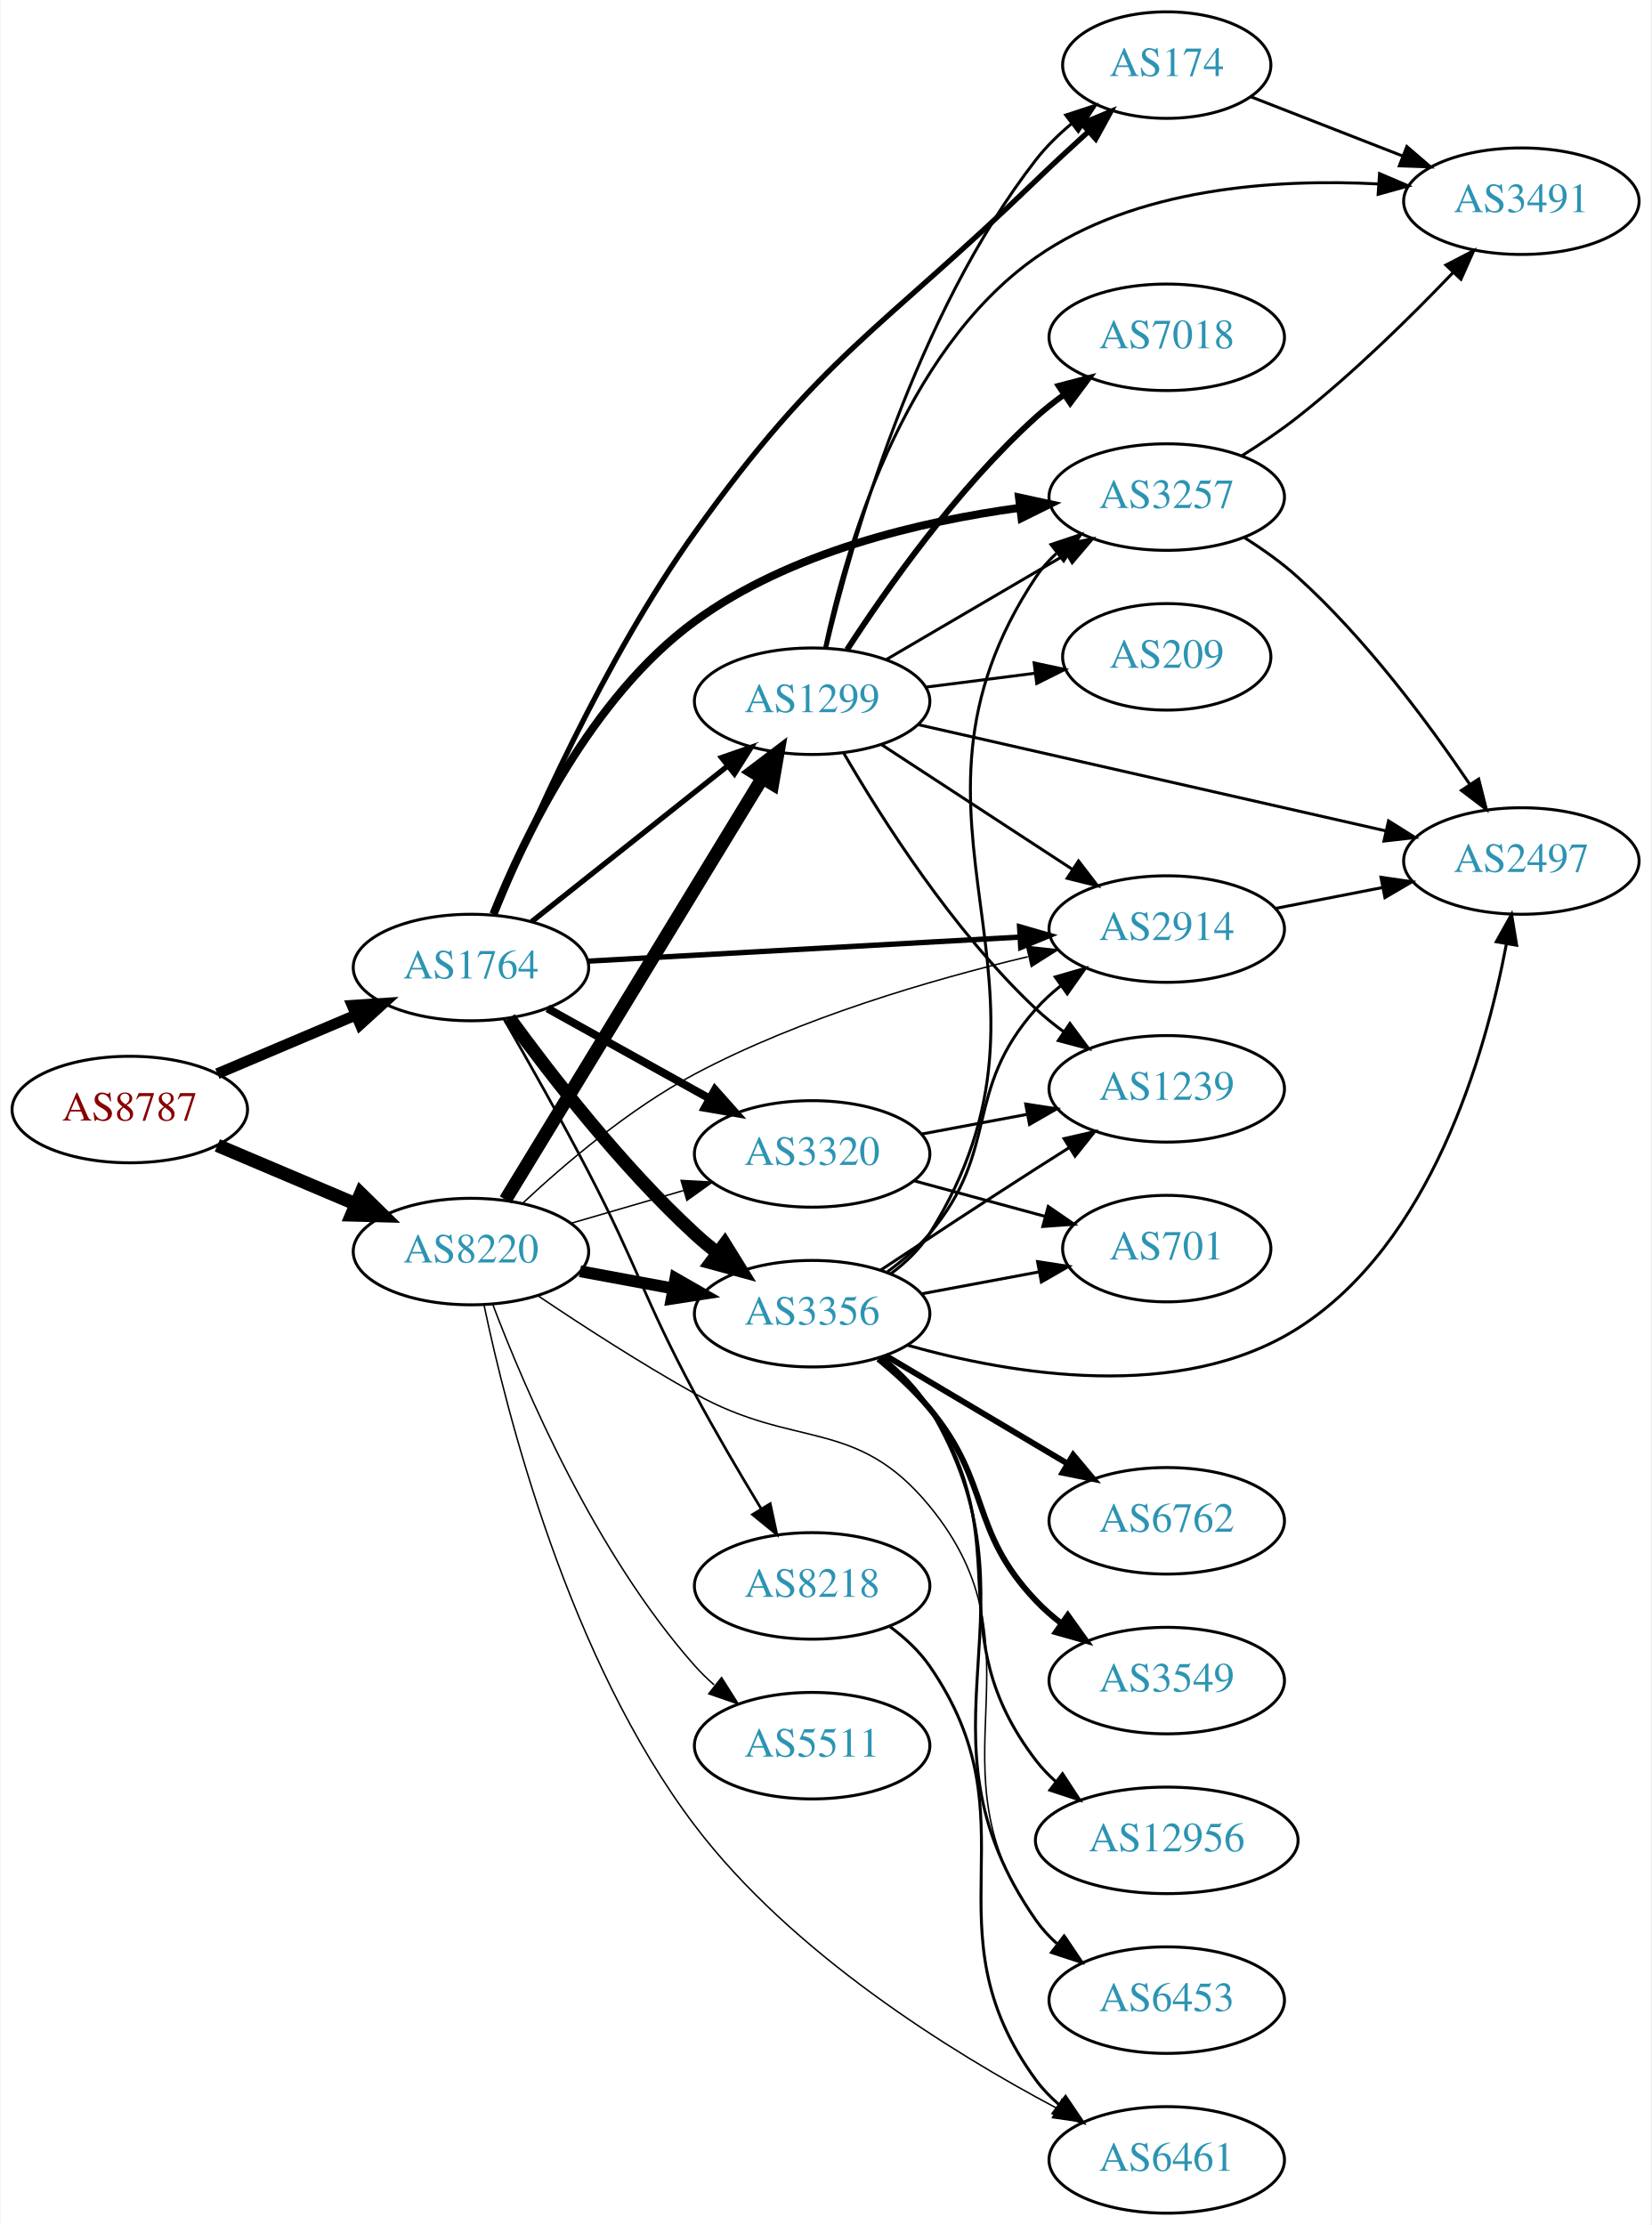
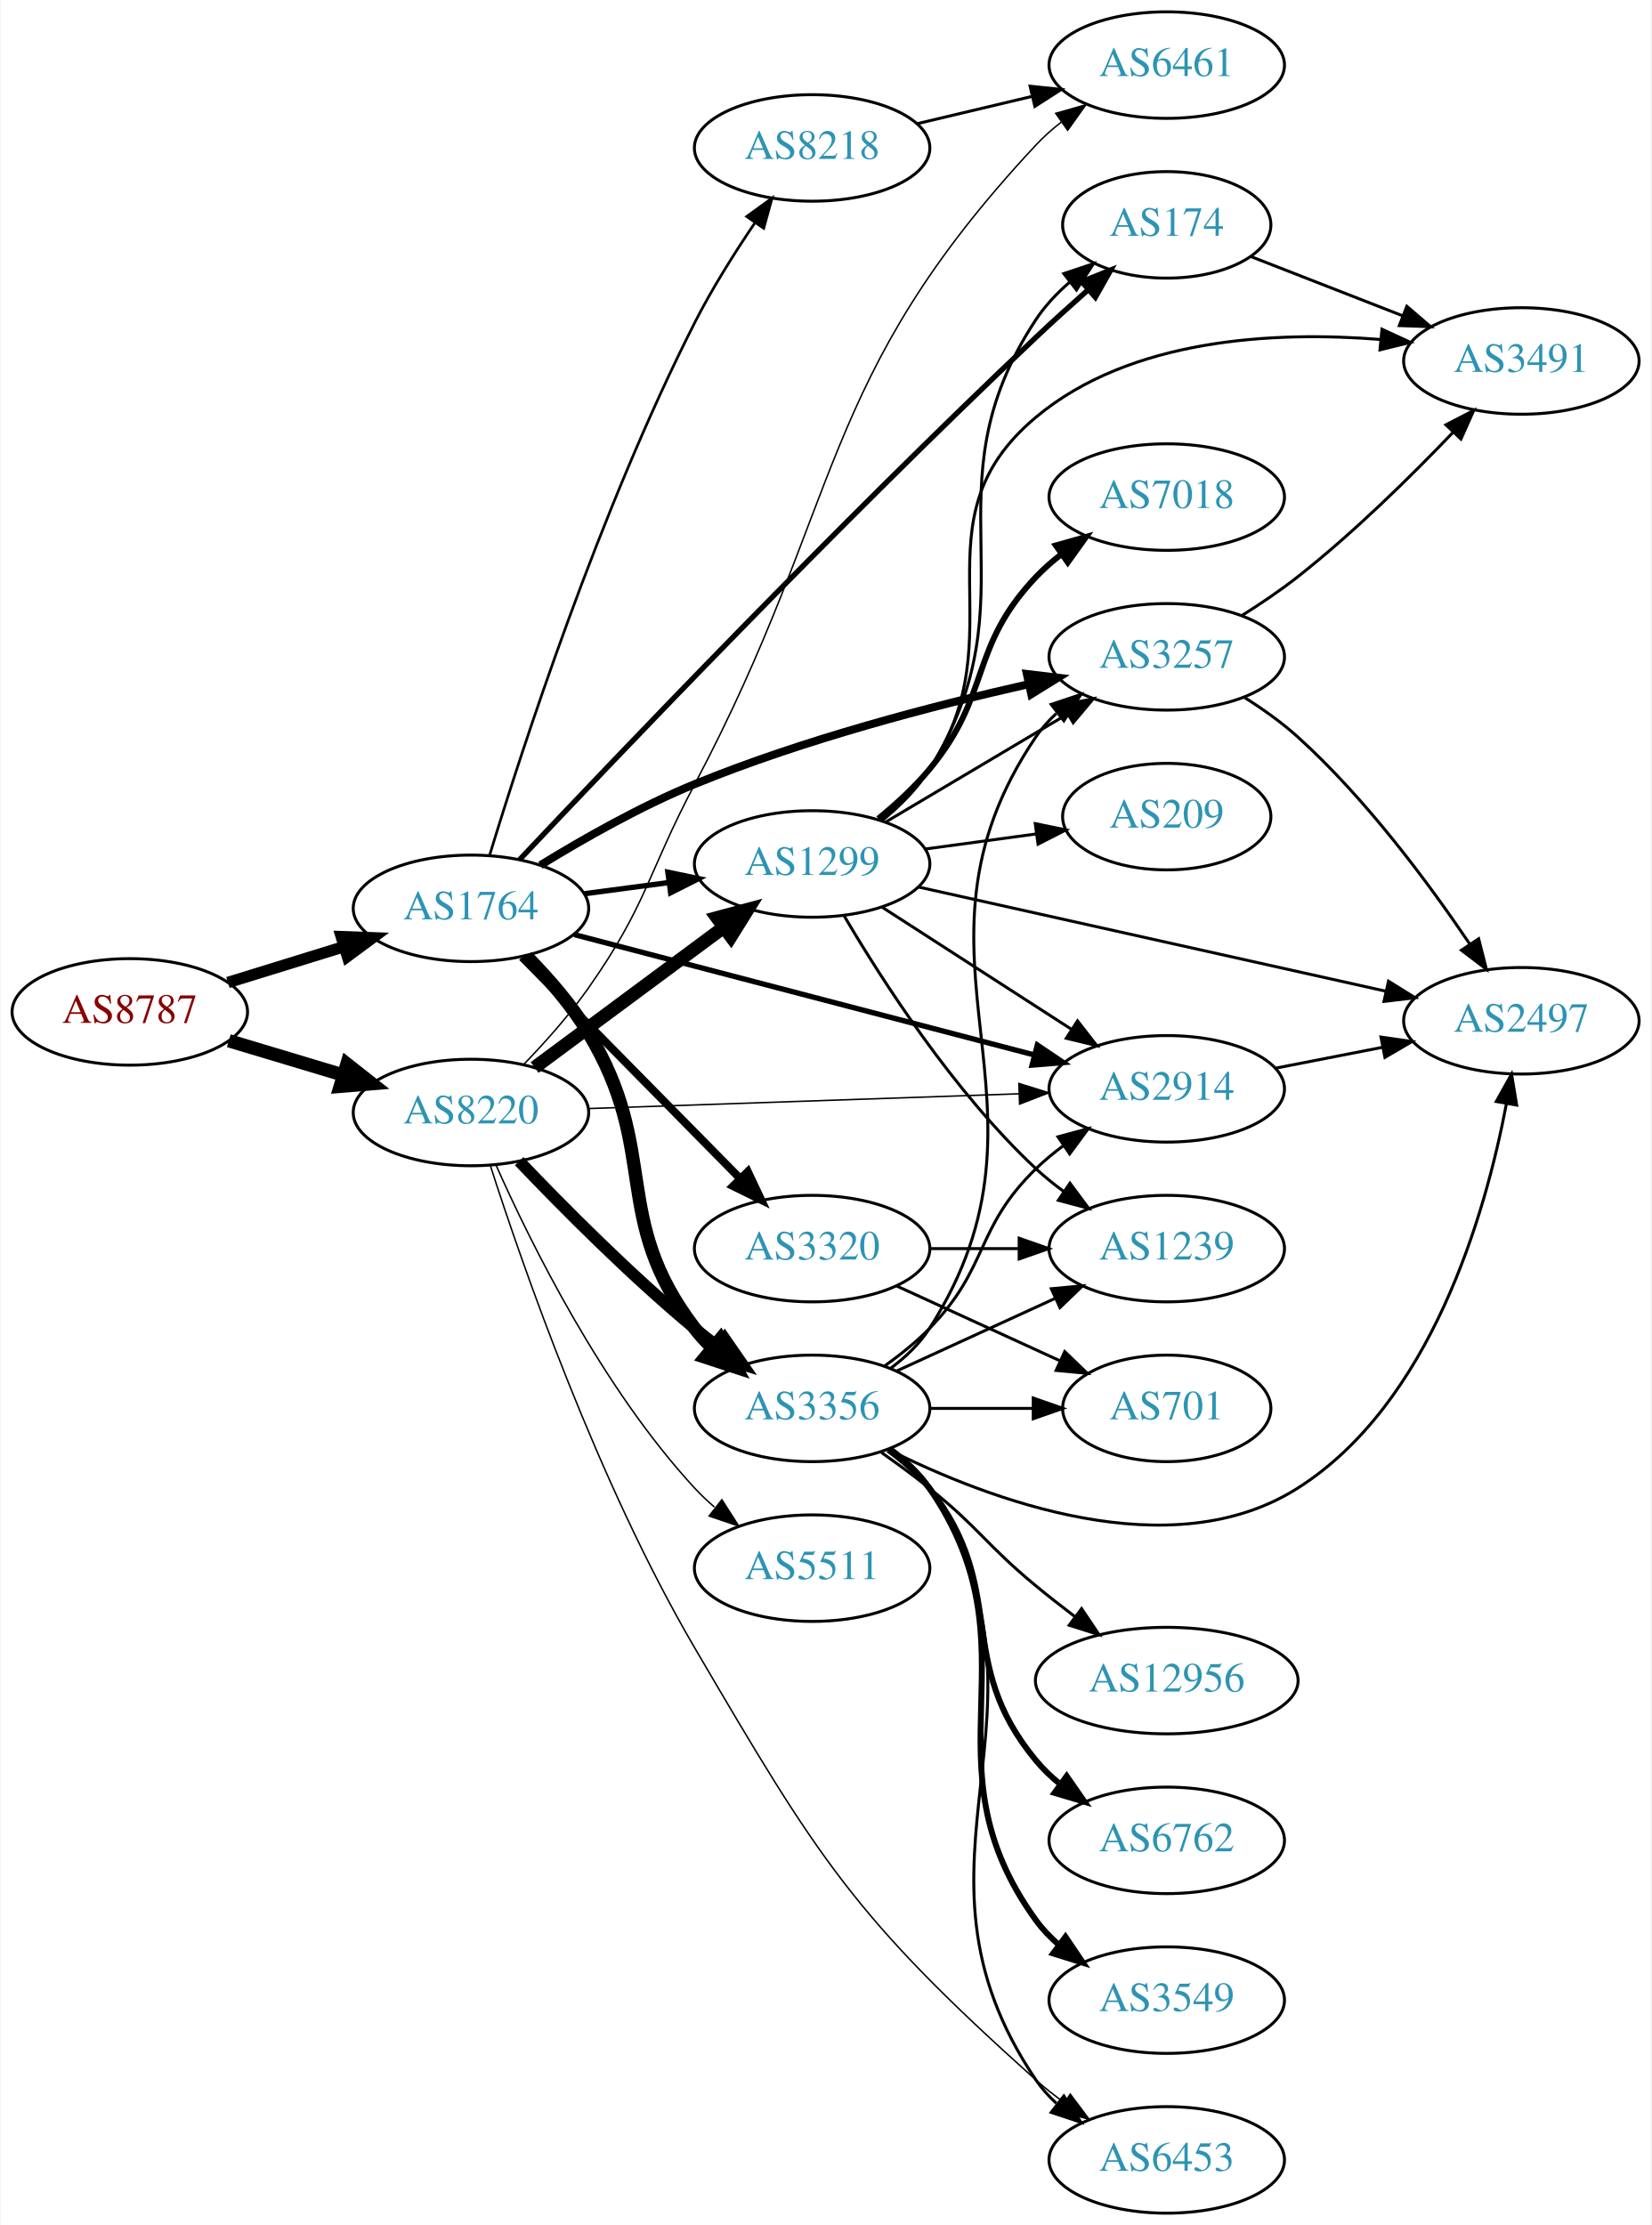
<svg xmlns="http://www.w3.org/2000/svg" xmlns:xlink="http://www.w3.org/1999/xlink" width="558pt" height="752pt" viewBox="0.00 0.00 557.56 752.00">
  <g id="graph0" class="graph" transform="scale(1 1) rotate(0) translate(4 748)">
    <polygon fill="white" stroke="none" points="-4,4 -4,-748 553.564,-748 553.564,4 -4,4" />
    <g id="node1" class="node">
      <g id="a_node1">
        <a xlink:href="/asn/8787" xlink:title="AS8787 ~ Amaris Technologies GmbH [AT]">
-           <ellipse fill="#ffffff" stroke="black" cx="39.647" cy="-373" rx="39.794" ry="18" />
-           <text text-anchor="middle" x="39.647" y="-369.3" font-family="Times,serif" font-size="14.00" fill="#880000">AS8787</text>
+           <ellipse fill="#ffffff" stroke="black" cx="39.647" cy="-406" rx="39.794" ry="18" />
+           <text text-anchor="middle" x="39.647" y="-402.3" font-family="Times,serif" font-size="14.00" fill="#880000">AS8787</text>
        </a>
      </g>
    </g>
    <g id="node2" class="node">
      <g id="a_node2">
        <a xlink:href="/asn/1764" xlink:title="AS1764 ~ NEXTLAYER-AS [AT]">
-           <ellipse fill="#ffffff" stroke="black" cx="154.939" cy="-421" rx="39.794" ry="18" />
-           <text text-anchor="middle" x="154.939" y="-417.3" font-family="Times,serif" font-size="14.00" fill="#2c94b3">AS1764</text>
+           <ellipse fill="#ffffff" stroke="black" cx="154.939" cy="-441" rx="39.794" ry="18" />
+           <text text-anchor="middle" x="154.939" y="-437.3" font-family="Times,serif" font-size="14.00" fill="#2c94b3">AS1764</text>
        </a>
      </g>
    </g>
    <g id="edge1" class="edge">
-       <path fill="none" stroke="black" stroke-width="3.682" d="M69.235,-385.112C83.458,-391.138 100.837,-398.502 116.144,-404.987" />
-       <polygon fill="black" stroke="black" stroke-width="3.682" points="114.787,-408.213 125.36,-408.891 117.518,-401.768 114.787,-408.213" />
+       <path fill="none" stroke="black" stroke-width="3.857" d="M72.809,-415.936C85.007,-419.705 99.082,-424.053 112.047,-428.058" />
+       <polygon fill="black" stroke="black" stroke-width="3.857" points="111.109,-431.431 121.697,-431.039 113.176,-424.743 111.109,-431.431" />
    </g>
    <g id="node3" class="node">
      <g id="a_node3">
        <a xlink:href="/asn/8220" xlink:title="AS8220 ~ COLT [GB]">
-           <ellipse fill="#ffffff" stroke="black" cx="154.939" cy="-325" rx="39.794" ry="18" />
-           <text text-anchor="middle" x="154.939" y="-321.3" font-family="Times,serif" font-size="14.00" fill="#2c94b3">AS8220</text>
+           <ellipse fill="#ffffff" stroke="black" cx="154.939" cy="-372" rx="39.794" ry="18" />
+           <text text-anchor="middle" x="154.939" y="-368.3" font-family="Times,serif" font-size="14.00" fill="#2c94b3">AS8220</text>
        </a>
      </g>
    </g>
    <g id="edge2" class="edge">
-       <path fill="none" stroke="black" stroke-width="4.5" d="M69.235,-360.888C83.458,-354.862 100.837,-347.498 116.144,-341.013" />
-       <polygon fill="black" stroke="black" stroke-width="4.5" points="117.688,-344.635 125.36,-337.109 114.616,-337.384 117.688,-344.635" />
+       <path fill="none" stroke="black" stroke-width="4.5" d="M73.112,-396.257C85.082,-392.665 98.825,-388.54 111.543,-384.723" />
+       <polygon fill="black" stroke="black" stroke-width="4.5" points="113.023,-388.39 121.469,-381.744 110.76,-380.848 113.023,-388.39" />
    </g>
    <g id="node4" class="node">
      <g id="a_node4">
-         <a xlink:href="/asn/2914" xlink:title="AS2914 ~ NTT America, Inc. [US]">
-           <ellipse fill="#ffffff" stroke="black" cx="390.075" cy="-434" rx="39.794" ry="18" />
-           <text text-anchor="middle" x="390.075" y="-430.3" font-family="Times,serif" font-size="14.00" fill="#2c94b3">AS2914</text>
+         <a xlink:href="/asn/3320" xlink:title="AS3320 ~ DTAG [DE]">
+           <ellipse fill="#ffffff" stroke="black" cx="270.232" cy="-326" rx="39.794" ry="18" />
+           <text text-anchor="middle" x="270.232" y="-322.3" font-family="Times,serif" font-size="14.00" fill="#2c94b3">AS3320</text>
        </a>
      </g>
    </g>
    <g id="edge3" class="edge">
-       <path fill="none" stroke="black" stroke-width="1.8" d="M194.437,-423.147C234.427,-425.377 297.105,-428.872 340.482,-431.29" />
-       <polygon fill="black" stroke="black" stroke-width="1.8" points="340.341,-434.788 350.52,-431.85 340.731,-427.799 340.341,-434.788" />
+       <path fill="none" stroke="black" stroke-width="2.7" d="M172.172,-424.523C191.521,-404.882 223.998,-371.916 246.003,-349.579" />
+       <polygon fill="black" stroke="black" stroke-width="2.7" points="248.506,-352.026 253.03,-342.446 243.519,-347.114 248.506,-352.026" />
    </g>
    <g id="node5" class="node">
      <g id="a_node5">
-         <a xlink:href="/asn/1299" xlink:title="AS1299 ~ Telia Carrier [EU]">
-           <ellipse fill="#ffffff" stroke="black" cx="270.232" cy="-511" rx="39.794" ry="18" />
-           <text text-anchor="middle" x="270.232" y="-507.3" font-family="Times,serif" font-size="14.00" fill="#2c94b3">AS1299</text>
+         <a xlink:href="/asn/3257" xlink:title="AS3257 ~ GTT [DE]">
+           <ellipse fill="#ffffff" stroke="black" cx="390.075" cy="-526" rx="39.794" ry="18" />
+           <text text-anchor="middle" x="390.075" y="-522.3" font-family="Times,serif" font-size="14.00" fill="#2c94b3">AS3257</text>
        </a>
      </g>
    </g>
    <g id="edge4" class="edge">
-       <path fill="none" stroke="black" stroke-width="1.8" d="M175.415,-436.472C193.654,-450.96 221.096,-472.76 241.596,-489.046" />
-       <polygon fill="black" stroke="black" stroke-width="1.8" points="239.625,-491.949 249.632,-495.429 243.979,-486.468 239.625,-491.949" />
+       <path fill="none" stroke="black" stroke-width="2.7" d="M178.402,-455.579C192.851,-464.461 212.284,-475.504 230.586,-483 267.367,-498.064 311.09,-509.473 343.287,-516.741" />
+       <polygon fill="black" stroke="black" stroke-width="2.7" points="342.792,-520.216 353.311,-518.954 344.301,-513.381 342.792,-520.216" />
    </g>
    <g id="node6" class="node">
      <g id="a_node6">
-         <a xlink:href="/asn/3356" xlink:title="AS3356 ~ Level 3 Parent, LLC [US]">
-           <ellipse fill="#ffffff" stroke="black" cx="270.232" cy="-304" rx="39.794" ry="18" />
-           <text text-anchor="middle" x="270.232" y="-300.3" font-family="Times,serif" font-size="14.00" fill="#2c94b3">AS3356</text>
+         <a xlink:href="/asn/174" xlink:title="AS174 ~ Cogent Communications [US]">
+           <ellipse fill="#ffffff" stroke="black" cx="390.075" cy="-672" rx="35.194" ry="18" />
+           <text text-anchor="middle" x="390.075" y="-668.3" font-family="Times,serif" font-size="14.00" fill="#2c94b3">AS174</text>
        </a>
      </g>
    </g>
    <g id="edge5" class="edge">
-       <path fill="none" stroke="black" stroke-width="4.5" d="M167.938,-403.913C181.768,-384.89 205.794,-353.824 230.586,-331 232.995,-328.783 235.594,-326.599 238.266,-324.493" />
-       <polygon fill="black" stroke="black" stroke-width="4.5" points="240.712,-327.58 246.38,-318.449 236.008,-321.265 240.712,-327.58" />
+       <path fill="none" stroke="black" stroke-width="1.8" d="M171.317,-457.403C203.157,-491.191 278.928,-570.692 345.879,-634 351.467,-639.284 357.602,-644.827 363.448,-649.996" />
+       <polygon fill="black" stroke="black" stroke-width="1.8" points="361.335,-652.797 371.164,-656.752 365.946,-647.531 361.335,-652.797" />
    </g>
    <g id="node7" class="node">
      <g id="a_node7">
-         <a xlink:href="/asn/3320" xlink:title="AS3320 ~ DTAG [DE]">
-           <ellipse fill="#ffffff" stroke="black" cx="270.232" cy="-358" rx="39.794" ry="18" />
-           <text text-anchor="middle" x="270.232" y="-354.3" font-family="Times,serif" font-size="14.00" fill="#2c94b3">AS3320</text>
+         <a xlink:href="/asn/1299" xlink:title="AS1299 ~ Telia Carrier [EU]">
+           <ellipse fill="#ffffff" stroke="black" cx="270.232" cy="-456" rx="39.794" ry="18" />
+           <text text-anchor="middle" x="270.232" y="-452.3" font-family="Times,serif" font-size="14.00" fill="#2c94b3">AS1299</text>
        </a>
      </g>
    </g>
    <g id="edge6" class="edge">
-       <path fill="none" stroke="black" stroke-width="2.7" d="M180.802,-407.174C196.888,-398.23 218.029,-386.473 235.606,-376.699" />
-       <polygon fill="black" stroke="black" stroke-width="2.7" points="237.389,-379.712 244.428,-371.793 233.987,-373.594 237.389,-379.712" />
+       <path fill="none" stroke="black" stroke-width="1.8" d="M193.35,-445.953C202.438,-447.156 212.275,-448.459 221.76,-449.715" />
+       <polygon fill="black" stroke="black" stroke-width="1.8" points="221.488,-453.209 231.861,-451.052 222.407,-446.27 221.488,-453.209" />
    </g>
    <g id="node8" class="node">
      <g id="a_node8">
-         <a xlink:href="/asn/3257" xlink:title="AS3257 ~ GTT [DE]">
-           <ellipse fill="#ffffff" stroke="black" cx="390.075" cy="-580" rx="39.794" ry="18" />
-           <text text-anchor="middle" x="390.075" y="-576.3" font-family="Times,serif" font-size="14.00" fill="#2c94b3">AS3257</text>
+         <a xlink:href="/asn/2914" xlink:title="AS2914 ~ NTT America, Inc. [US]">
+           <ellipse fill="#ffffff" stroke="black" cx="390.075" cy="-380" rx="39.794" ry="18" />
+           <text text-anchor="middle" x="390.075" y="-376.3" font-family="Times,serif" font-size="14.00" fill="#2c94b3">AS2914</text>
        </a>
      </g>
    </g>
    <g id="edge7" class="edge">
-       <path fill="none" stroke="black" stroke-width="2.7" d="M162.511,-439.048C172.889,-464.966 195.567,-512.415 230.586,-538 262.663,-561.436 306.87,-571.802 340.447,-576.383" />
-       <polygon fill="black" stroke="black" stroke-width="2.7" points="340.147,-579.872 350.501,-577.627 341.006,-572.925 340.147,-579.872" />
+       <path fill="none" stroke="black" stroke-width="1.8" d="M189.839,-432.13C230.932,-421.378 300.264,-403.237 345.345,-391.442" />
+       <polygon fill="black" stroke="black" stroke-width="1.8" points="346.346,-394.798 355.134,-388.881 344.574,-388.026 346.346,-394.798" />
    </g>
    <g id="node9" class="node">
      <g id="a_node9">
-         <a xlink:href="/asn/174" xlink:title="AS174 ~ Cogent Communications [US]">
-           <ellipse fill="#ffffff" stroke="black" cx="390.075" cy="-726" rx="35.194" ry="18" />
-           <text text-anchor="middle" x="390.075" y="-722.3" font-family="Times,serif" font-size="14.00" fill="#2c94b3">AS174</text>
+         <a xlink:href="/asn/3356" xlink:title="AS3356 ~ Level 3 Parent, LLC [US]">
+           <ellipse fill="#ffffff" stroke="black" cx="270.232" cy="-272" rx="39.794" ry="18" />
+           <text text-anchor="middle" x="270.232" y="-268.3" font-family="Times,serif" font-size="14.00" fill="#2c94b3">AS3356</text>
        </a>
      </g>
    </g>
    <g id="edge8" class="edge">
-       <path fill="none" stroke="black" stroke-width="1.8" d="M162.883,-438.703C174.544,-467.322 199.831,-524.895 230.586,-568 273.357,-627.946 292.899,-635.852 345.879,-687 351.476,-692.404 357.614,-698.085 363.461,-703.388" />
-       <polygon fill="black" stroke="black" stroke-width="1.8" points="361.399,-706.241 371.176,-710.323 366.079,-701.035 361.399,-706.241" />
+       <path fill="none" stroke="black" stroke-width="4.5" d="M173.801,-424.696C181.009,-417.388 188.938,-408.322 194.586,-399 219.062,-358.599 201.876,-336.511 230.586,-299 232.358,-296.685 234.385,-294.491 236.563,-292.429" />
+       <polygon fill="black" stroke="black" stroke-width="4.5" points="239.199,-295.359 244.389,-285.948 234.176,-289.294 239.199,-295.359" />
    </g>
    <g id="node10" class="node">
      <g id="a_node10">
        <a xlink:href="/asn/8218" xlink:title="AS8218 ~ legacy Neotelecoms [FR]">
-           <ellipse fill="#ffffff" stroke="black" cx="270.232" cy="-212" rx="39.794" ry="18" />
-           <text text-anchor="middle" x="270.232" y="-208.3" font-family="Times,serif" font-size="14.00" fill="#2c94b3">AS8218</text>
+           <ellipse fill="#ffffff" stroke="black" cx="270.232" cy="-698" rx="39.794" ry="18" />
+           <text text-anchor="middle" x="270.232" y="-694.3" font-family="Times,serif" font-size="14.00" fill="#2c94b3">AS8218</text>
        </a>
      </g>
    </g>
    <g id="edge9" class="edge">
-       <path fill="none" stroke="black" stroke-width="0.9" d="M166.096,-403.583C174.075,-389.731 185.346,-369.79 194.586,-352 211.628,-319.187 213.121,-309.59 230.586,-277 237.534,-264.034 245.804,-249.967 252.907,-238.245" />
-       <polygon fill="black" stroke="black" stroke-width="0.9" points="256.076,-239.771 258.306,-229.414 250.103,-236.12 256.076,-239.771" />
-     </g>
-     <g id="edge38" class="edge">
-       <path fill="none" stroke="black" stroke-width="0.5" d="M172.407,-341.322C186.72,-354.709 208.562,-373.297 230.586,-385 266.272,-403.963 310.451,-416.859 343.093,-424.642" />
-       <polygon fill="black" stroke="black" stroke-width="0.5" points="342.729,-428.15 353.26,-426.991 344.305,-421.33 342.729,-428.15" />
+       <path fill="none" stroke="black" stroke-width="0.9" d="M161.272,-459.036C172.077,-494.518 198.296,-575.465 230.586,-639 236.422,-650.482 243.986,-662.49 250.874,-672.652" />
+       <polygon fill="black" stroke="black" stroke-width="0.9" points="248.119,-674.822 256.692,-681.048 253.873,-670.835 248.119,-674.822" />
+     </g>
+     <g id="edge34" class="edge">
+       <path fill="none" stroke="black" stroke-width="4.5" d="M176.456,-387.212C194.31,-400.45 220.383,-419.781 240.346,-434.583" />
+       <polygon fill="black" stroke="black" stroke-width="4.5" points="238.108,-437.825 248.486,-440.618 242.798,-431.499 238.108,-437.825" />
+     </g>
+     <g id="edge37" class="edge">
+       <path fill="none" stroke="black" stroke-width="0.5" d="M194.699,-373.33C234.615,-374.7 296.933,-376.838 340.205,-378.323" />
+       <polygon fill="black" stroke="black" stroke-width="0.5" points="340.109,-381.822 350.223,-378.667 340.349,-374.826 340.109,-381.822" />
    </g>
    <g id="edge35" class="edge">
-       <path fill="none" stroke="black" stroke-width="4.5" d="M166.598,-342.498C186.639,-375.401 230.024,-446.629 253.456,-485.1" />
-       <polygon fill="black" stroke="black" stroke-width="4.5" points="250.12,-487.191 258.685,-493.684 256.846,-483.095 250.12,-487.191" />
-     </g>
-     <g id="edge34" class="edge">
-       <path fill="none" stroke="black" stroke-width="4" d="M191.786,-318.355C201.808,-316.498 212.838,-314.453 223.355,-312.504" />
-       <polygon fill="black" stroke="black" stroke-width="4" points="224.036,-315.937 233.23,-310.673 222.76,-309.055 224.036,-315.937" />
-     </g>
-     <g id="edge40" class="edge">
-       <path fill="none" stroke="black" stroke-width="0.5" d="M188.708,-334.545C200.569,-338 214.138,-341.952 226.715,-345.616" />
-       <polygon fill="black" stroke="black" stroke-width="0.5" points="225.957,-349.04 236.537,-348.476 227.915,-342.319 225.957,-349.04" />
+       <path fill="none" stroke="black" stroke-width="4" d="M171.245,-355.545C185.857,-340.204 208.814,-317.044 230.586,-299 233.107,-296.911 235.783,-294.816 238.505,-292.767" />
+       <polygon fill="black" stroke="black" stroke-width="4" points="240.666,-295.523 246.698,-286.813 236.551,-289.861 240.666,-295.523" />
    </g>
    <g id="node17" class="node">
      <g id="a_node17">
        <a xlink:href="/asn/6453" xlink:title="AS6453 ~ TATA COMMUNICATIONS (AMERICA) INC [US]">
-           <ellipse fill="#ffffff" stroke="black" cx="390.075" cy="-72" rx="39.794" ry="18" />
-           <text text-anchor="middle" x="390.075" y="-68.3" font-family="Times,serif" font-size="14.00" fill="#2c94b3">AS6453</text>
-         </a>
-       </g>
-     </g>
-     <g id="edge39" class="edge">
-       <path fill="none" stroke="black" stroke-width="0.5" d="M177.708,-309.98C192.366,-300.123 212.29,-287.214 230.586,-277 264.708,-257.95 285.07,-269.194 309.879,-239 350.665,-189.36 307.929,-150.84 345.879,-99 348.099,-95.967 350.773,-93.197 353.688,-90.686" />
-       <polygon fill="black" stroke="black" stroke-width="0.5" points="355.883,-93.416 361.823,-84.643 351.709,-87.796 355.883,-93.416" />
+           <ellipse fill="#ffffff" stroke="black" cx="390.075" cy="-18" rx="39.794" ry="18" />
+           <text text-anchor="middle" x="390.075" y="-14.3" font-family="Times,serif" font-size="14.00" fill="#2c94b3">AS6453</text>
+         </a>
+       </g>
+     </g>
+     <g id="edge36" class="edge">
+       <path fill="none" stroke="black" stroke-width="0.5" d="M161.503,-354.017C172.24,-320.587 197.691,-247.17 230.586,-191 272.369,-119.653 284.295,-100.169 345.879,-45 348.833,-42.354 352.077,-39.806 355.42,-37.404" />
+       <polygon fill="black" stroke="black" stroke-width="0.5" points="357.474,-40.24 363.821,-31.758 353.569,-34.431 357.474,-40.24" />
    </g>
    <g id="node21" class="node">
      <g id="a_node21">
        <a xlink:href="/asn/6461" xlink:title="AS6461 ~ Zayo Bandwidth [US]">
-           <ellipse fill="#ffffff" stroke="black" cx="390.075" cy="-18" rx="39.794" ry="18" />
-           <text text-anchor="middle" x="390.075" y="-14.3" font-family="Times,serif" font-size="14.00" fill="#2c94b3">AS6461</text>
-         </a>
-       </g>
-     </g>
-     <g id="edge37" class="edge">
-       <path fill="none" stroke="black" stroke-width="0.5" d="M159.335,-307.037C166.908,-270.715 187.967,-187.224 230.586,-131 263.286,-87.861 317.117,-54.465 352.831,-35.51" />
-       <polygon fill="black" stroke="black" stroke-width="0.5" points="354.683,-38.492 361.944,-30.777 351.456,-32.28 354.683,-38.492" />
+           <ellipse fill="#ffffff" stroke="black" cx="390.075" cy="-726" rx="39.794" ry="18" />
+           <text text-anchor="middle" x="390.075" y="-722.3" font-family="Times,serif" font-size="14.00" fill="#2c94b3">AS6461</text>
+         </a>
+       </g>
+     </g>
+     <g id="edge39" class="edge">
+       <path fill="none" stroke="black" stroke-width="0.5" d="M172.812,-388.297C180.012,-395.744 188.207,-404.919 194.586,-414 214.468,-442.304 214.442,-452.409 230.586,-483 281.375,-579.24 271.606,-619.469 345.879,-699 348.444,-701.747 351.348,-704.326 354.408,-706.717" />
+       <polygon fill="black" stroke="black" stroke-width="0.5" points="352.555,-709.693 362.745,-712.594 356.588,-703.972 352.555,-709.693" />
    </g>
    <g id="node22" class="node">
      <g id="a_node22">
        <a xlink:href="/asn/5511" xlink:title="AS5511 ~ Orange S.A. [FR]">
-           <ellipse fill="#ffffff" stroke="black" cx="270.232" cy="-158" rx="39.794" ry="18" />
-           <text text-anchor="middle" x="270.232" y="-154.3" font-family="Times,serif" font-size="14.00" fill="#2c94b3">AS5511</text>
-         </a>
-       </g>
-     </g>
-     <g id="edge36" class="edge">
-       <path fill="none" stroke="black" stroke-width="0.5" d="M162.353,-307.006C173.109,-278.655 196.961,-222.922 230.586,-185 232.571,-182.761 234.778,-180.611 237.102,-178.57" />
-       <polygon fill="black" stroke="black" stroke-width="0.5" points="239.635,-181.029 245.306,-172.08 235.292,-175.539 239.635,-181.029" />
+           <ellipse fill="#ffffff" stroke="black" cx="270.232" cy="-218" rx="39.794" ry="18" />
+           <text text-anchor="middle" x="270.232" y="-214.3" font-family="Times,serif" font-size="14.00" fill="#2c94b3">AS5511</text>
+         </a>
+       </g>
+     </g>
+     <g id="edge38" class="edge">
+       <path fill="none" stroke="black" stroke-width="0.5" d="M163.507,-354.004C175.127,-327.857 199.335,-278.803 230.586,-245 232.617,-242.803 234.857,-240.682 237.204,-238.661" />
+       <polygon fill="black" stroke="black" stroke-width="0.5" points="239.731,-241.128 245.448,-232.209 235.416,-235.616 239.731,-241.128" />
    </g>
    <g id="node11" class="node">
      <g id="a_node11">
-         <a xlink:href="/asn/2497" xlink:title="AS2497 ~ Internet Initiative Japan Inc. [JP]">
-           <ellipse fill="#ffffff" stroke="black" cx="509.918" cy="-457" rx="39.794" ry="18" />
-           <text text-anchor="middle" x="509.918" y="-453.3" font-family="Times,serif" font-size="14.00" fill="#2c94b3">AS2497</text>
+         <a xlink:href="/asn/701" xlink:title="AS701 ~ UUNET [US]">
+           <ellipse fill="#ffffff" stroke="black" cx="390.075" cy="-272" rx="35.194" ry="18" />
+           <text text-anchor="middle" x="390.075" y="-268.3" font-family="Times,serif" font-size="14.00" fill="#2c94b3">AS701</text>
        </a>
      </g>
    </g>
    <g id="edge10" class="edge">
-       <path fill="none" stroke="black" d="M426.751,-440.963C438.183,-443.194 451.005,-445.697 463.058,-448.049" />
-       <polygon fill="black" stroke="black" points="462.47,-451.501 472.956,-449.981 463.811,-444.63 462.47,-451.501" />
-     </g>
-     <g id="edge14" class="edge">
-       <path fill="none" stroke="black" d="M293.675,-496.336C311.941,-484.401 337.917,-467.427 358.153,-454.205" />
-       <polygon fill="black" stroke="black" points="360.259,-457.01 366.716,-448.61 356.43,-451.15 360.259,-457.01" />
-     </g>
-     <g id="edge12" class="edge">
-       <path fill="none" stroke="black" d="M295.364,-525.13C312.919,-535.409 336.894,-549.447 356.199,-560.75" />
-       <polygon fill="black" stroke="black" points="354.578,-563.857 364.976,-565.889 358.115,-557.816 354.578,-563.857" />
-     </g>
-     <g id="edge16" class="edge">
-       <path fill="none" stroke="black" d="M275.126,-529.02C283.348,-563.842 305.158,-641.559 345.879,-694 349.313,-698.423 353.511,-702.53 357.925,-706.227" />
-       <polygon fill="black" stroke="black" points="355.923,-709.103 365.986,-712.418 360.187,-703.551 355.923,-709.103" />
-     </g>
-     <g id="edge15" class="edge">
-       <path fill="none" stroke="black" d="M306.048,-503.09C347.886,-493.585 418.168,-477.618 464.042,-467.195" />
-       <polygon fill="black" stroke="black" points="465.032,-470.56 474.008,-464.931 463.481,-463.734 465.032,-470.56" />
+       <path fill="none" stroke="black" d="M298.861,-313.339C315.277,-305.817 336.259,-296.202 353.856,-288.139" />
+       <polygon fill="black" stroke="black" points="355.6,-291.189 363.233,-283.842 352.684,-284.826 355.6,-291.189" />
    </g>
    <g id="node12" class="node">
      <g id="a_node12">
-         <a xlink:href="/asn/7018" xlink:title="AS7018 ~ AT&amp;T Services, Inc. [US]">
-           <ellipse fill="#ffffff" stroke="black" cx="390.075" cy="-634" rx="39.794" ry="18" />
-           <text text-anchor="middle" x="390.075" y="-630.3" font-family="Times,serif" font-size="14.00" fill="#2c94b3">AS7018</text>
+         <a xlink:href="/asn/1239" xlink:title="AS1239 ~ Sprint [US]">
+           <ellipse fill="#ffffff" stroke="black" cx="390.075" cy="-326" rx="39.794" ry="18" />
+           <text text-anchor="middle" x="390.075" y="-322.3" font-family="Times,serif" font-size="14.00" fill="#2c94b3">AS1239</text>
        </a>
      </g>
    </g>
    <g id="edge11" class="edge">
-       <path fill="none" stroke="black" stroke-width="2" d="M282.059,-528.443C295.345,-548.913 319.393,-583.093 345.879,-607 348.823,-609.657 352.061,-612.212 355.4,-614.619" />
-       <polygon fill="black" stroke="black" stroke-width="2" points="353.546,-617.59 363.796,-620.27 357.455,-611.783 353.546,-617.59" />
+       <path fill="none" stroke="black" d="M310.145,-326C319.698,-326 330.048,-326 340.011,-326" />
+       <polygon fill="black" stroke="black" points="340.203,-329.5 350.203,-326 340.203,-322.5 340.203,-329.5" />
    </g>
    <g id="node13" class="node">
      <g id="a_node13">
-         <a xlink:href="/asn/3491" xlink:title="AS3491 ~ PCCW Global, Inc. [US]">
-           <ellipse fill="#ffffff" stroke="black" cx="509.918" cy="-680" rx="39.794" ry="18" />
-           <text text-anchor="middle" x="509.918" y="-676.3" font-family="Times,serif" font-size="14.00" fill="#2c94b3">AS3491</text>
-         </a>
-       </g>
-     </g>
-     <g id="edge13" class="edge">
-       <path fill="none" stroke="black" d="M274.434,-528.922C281.243,-561.281 300.421,-629.058 345.879,-661 379.409,-684.561 426.715,-687.647 461.74,-685.827" />
-       <polygon fill="black" stroke="black" points="461.984,-689.318 471.729,-685.159 461.517,-682.334 461.984,-689.318" />
+         <a xlink:href="/asn/2497" xlink:title="AS2497 ~ Internet Initiative Japan Inc. [JP]">
+           <ellipse fill="#ffffff" stroke="black" cx="509.918" cy="-403" rx="39.794" ry="18" />
+           <text text-anchor="middle" x="509.918" y="-399.3" font-family="Times,serif" font-size="14.00" fill="#2c94b3">AS2497</text>
+         </a>
+       </g>
+     </g>
+     <g id="edge12" class="edge">
+       <path fill="none" stroke="black" d="M416.354,-512.27C422.521,-508.375 428.888,-503.859 434.271,-499 457.343,-478.175 478.564,-449.555 492.434,-428.991" />
+       <polygon fill="black" stroke="black" points="495.491,-430.714 498.091,-420.443 489.653,-426.851 495.491,-430.714" />
    </g>
    <g id="node14" class="node">
      <g id="a_node14">
-         <a xlink:href="/asn/1239" xlink:title="AS1239 ~ Sprint [US]">
-           <ellipse fill="#ffffff" stroke="black" cx="390.075" cy="-380" rx="39.794" ry="18" />
-           <text text-anchor="middle" x="390.075" y="-376.3" font-family="Times,serif" font-size="14.00" fill="#2c94b3">AS1239</text>
-         </a>
-       </g>
-     </g>
-     <g id="edge17" class="edge">
-       <path fill="none" stroke="black" d="M280.841,-493.588C293.606,-471.552 317.837,-433.305 345.879,-407 348.771,-404.287 351.976,-401.696 355.295,-399.267" />
-       <polygon fill="black" stroke="black" points="357.355,-402.098 363.666,-393.588 353.425,-396.306 357.355,-402.098" />
+         <a xlink:href="/asn/3491" xlink:title="AS3491 ~ PCCW Global, Inc. [US]">
+           <ellipse fill="#ffffff" stroke="black" cx="509.918" cy="-626" rx="39.794" ry="18" />
+           <text text-anchor="middle" x="509.918" y="-622.3" font-family="Times,serif" font-size="14.00" fill="#2c94b3">AS3491</text>
+         </a>
+       </g>
+     </g>
+     <g id="edge13" class="edge">
+       <path fill="none" stroke="black" d="M415.463,-539.967C421.774,-543.922 428.432,-548.408 434.271,-553 453.198,-567.886 472.583,-586.98 486.853,-601.906" />
+       <polygon fill="black" stroke="black" points="484.411,-604.418 493.82,-609.288 489.501,-599.613 484.411,-604.418" />
+     </g>
+     <g id="edge32" class="edge">
+       <path fill="none" stroke="black" d="M418.407,-661.331C433.639,-655.385 452.87,-647.878 469.685,-641.315" />
+       <polygon fill="black" stroke="black" points="471.214,-644.475 479.257,-637.578 468.669,-637.954 471.214,-644.475" />
+     </g>
+     <g id="edge31" class="edge">
+       <path fill="none" stroke="black" d="M295.08,-470.166C312.73,-480.65 336.981,-495.056 356.43,-506.608" />
+       <polygon fill="black" stroke="black" points="354.878,-509.758 365.263,-511.856 358.453,-503.739 354.878,-509.758" />
+     </g>
+     <g id="edge26" class="edge">
+       <path fill="none" stroke="black" d="M293.689,-470.515C299.737,-475.408 305.742,-481.341 309.879,-488 346.514,-546.972 307.666,-582.039 345.879,-640 348.961,-644.675 352.971,-648.917 357.305,-652.671" />
+       <polygon fill="black" stroke="black" points="355.279,-655.528 365.326,-658.891 359.569,-649.997 355.279,-655.528" />
+     </g>
+     <g id="edge25" class="edge">
+       <path fill="none" stroke="black" d="M293.954,-441.346C312.131,-429.623 337.813,-413.06 357.911,-400.099" />
+       <polygon fill="black" stroke="black" points="359.917,-402.97 366.423,-394.609 356.123,-397.087 359.917,-402.97" />
+     </g>
+     <g id="edge28" class="edge">
+       <path fill="none" stroke="black" d="M281.101,-438.382C293.963,-416.508 318.116,-378.924 345.879,-353 348.778,-350.293 351.986,-347.706 355.307,-345.28" />
+       <polygon fill="black" stroke="black" points="357.367,-348.112 363.681,-339.605 353.44,-342.318 357.367,-348.112" />
+     </g>
+     <g id="edge30" class="edge">
+       <path fill="none" stroke="black" d="M306.048,-448.237C347.886,-438.908 418.168,-423.236 464.042,-413.007" />
+       <polygon fill="black" stroke="black" points="465.01,-416.377 474.008,-410.784 463.486,-409.545 465.01,-416.377" />
+     </g>
+     <g id="edge27" class="edge">
+       <path fill="none" stroke="black" d="M293.435,-470.679C299.475,-475.577 305.54,-481.47 309.879,-488 340.46,-534.022 303.493,-571.55 345.879,-607 377.811,-633.707 426.388,-636.121 462.217,-633.271" />
+       <polygon fill="black" stroke="black" points="462.806,-636.73 472.426,-632.291 462.137,-629.762 462.806,-636.73" />
+     </g>
+     <g id="node19" class="node">
+       <g id="a_node19">
+         <a xlink:href="/asn/7018" xlink:title="AS7018 ~ AT&amp;T Services, Inc. [US]">
+           <ellipse fill="#ffffff" stroke="black" cx="390.075" cy="-580" rx="39.794" ry="18" />
+           <text text-anchor="middle" x="390.075" y="-576.3" font-family="Times,serif" font-size="14.00" fill="#2c94b3">AS7018</text>
+         </a>
+       </g>
+     </g>
+     <g id="edge24" class="edge">
+       <path fill="none" stroke="black" stroke-width="2" d="M292.594,-471.304C298.611,-476.22 304.873,-481.966 309.879,-488 330.963,-513.417 323.153,-529.04 345.879,-553 348.465,-555.727 351.384,-558.293 354.452,-560.676" />
+       <polygon fill="black" stroke="black" stroke-width="2" points="352.607,-563.656 362.801,-566.541 356.631,-557.929 352.607,-563.656" />
+     </g>
+     <g id="node20" class="node">
+       <g id="a_node20">
+         <a xlink:href="/asn/209" xlink:title="AS209 ~ CenturyLink Communications, LLC [US]">
+           <ellipse fill="#ffffff" stroke="black" cx="390.075" cy="-472" rx="35.194" ry="18" />
+           <text text-anchor="middle" x="390.075" y="-468.3" font-family="Times,serif" font-size="14.00" fill="#2c94b3">AS209</text>
+         </a>
+       </g>
+     </g>
+     <g id="edge29" class="edge">
+       <path fill="none" stroke="black" d="M308.519,-461.062C320.424,-462.679 333.698,-464.481 345.981,-466.149" />
+       <polygon fill="black" stroke="black" points="345.634,-469.634 356.014,-467.511 346.576,-462.698 345.634,-469.634" />
+     </g>
+     <g id="edge14" class="edge">
+       <path fill="none" stroke="black" d="M426.751,-386.963C438.183,-389.194 451.005,-391.697 463.058,-394.049" />
+       <polygon fill="black" stroke="black" points="462.47,-397.501 472.956,-395.981 463.811,-390.63 462.47,-397.501" />
+     </g>
+     <g id="edge19" class="edge">
+       <path fill="none" stroke="black" d="M296.708,-285.504C301.756,-289.254 306.525,-293.762 309.879,-299 358.582,-375.061 295.246,-424.21 345.879,-499 347.812,-501.856 350.159,-504.469 352.749,-506.845" />
+       <polygon fill="black" stroke="black" points="351.021,-509.933 361.074,-513.277 355.3,-504.394 351.021,-509.933" />
+     </g>
+     <g id="edge22" class="edge">
+       <path fill="none" stroke="black" d="M294.826,-286.389C300.082,-290.148 305.414,-294.437 309.879,-299 330.051,-319.617 325.186,-332.906 345.879,-353 348.724,-355.763 351.898,-358.386 355.198,-360.834" />
+       <polygon fill="black" stroke="black" points="353.315,-363.786 363.546,-366.538 357.263,-358.006 353.315,-363.786" />
+     </g>
+     <g id="edge23" class="edge">
+       <path fill="none" stroke="black" d="M310.145,-272C321.232,-272 333.391,-272 344.774,-272" />
+       <polygon fill="black" stroke="black" points="344.955,-275.5 354.955,-272 344.955,-268.5 344.955,-275.5" />
+     </g>
+     <g id="edge21" class="edge">
+       <path fill="none" stroke="black" d="M298.861,-284.661C314.818,-291.973 335.089,-301.261 352.371,-309.181" />
+       <polygon fill="black" stroke="black" points="351.07,-312.435 361.619,-313.419 353.986,-306.071 351.07,-312.435" />
+     </g>
+     <g id="edge16" class="edge">
+       <path fill="none" stroke="black" d="M295.973,-258.109C329.855,-241.133 391.373,-217.822 434.271,-245 479.405,-273.594 497.768,-337.623 504.833,-374.799" />
+       <polygon fill="black" stroke="black" points="501.44,-375.716 506.609,-384.964 508.335,-374.51 501.44,-375.716" />
    </g>
    <g id="node15" class="node">
      <g id="a_node15">
-         <a xlink:href="/asn/209" xlink:title="AS209 ~ CenturyLink Communications, LLC [US]">
-           <ellipse fill="#ffffff" stroke="black" cx="390.075" cy="-526" rx="35.194" ry="18" />
-           <text text-anchor="middle" x="390.075" y="-522.3" font-family="Times,serif" font-size="14.00" fill="#2c94b3">AS209</text>
-         </a>
-       </g>
-     </g>
-     <g id="edge18" class="edge">
-       <path fill="none" stroke="black" d="M308.519,-515.746C320.319,-517.248 333.463,-518.921 345.655,-520.473" />
-       <polygon fill="black" stroke="black" points="345.259,-523.951 355.621,-521.742 346.143,-517.007 345.259,-523.951" />
-     </g>
-     <g id="edge24" class="edge">
-       <path fill="none" stroke="black" d="M295.728,-318.228C300.826,-321.939 305.864,-326.249 309.879,-331 334.005,-359.546 321.03,-379.081 345.879,-407 348.378,-409.808 351.237,-412.427 354.269,-414.844" />
-       <polygon fill="black" stroke="black" points="352.392,-417.804 362.567,-420.756 356.454,-412.103 352.392,-417.804" />
-     </g>
-     <g id="edge27" class="edge">
-       <path fill="none" stroke="black" d="M296.776,-317.462C301.82,-321.213 306.57,-325.733 309.879,-331 363.048,-415.641 290.562,-469.746 345.879,-553 347.788,-555.873 350.117,-558.497 352.695,-560.881" />
-       <polygon fill="black" stroke="black" points="350.956,-563.961 361.002,-567.325 355.246,-558.43 350.956,-563.961" />
-     </g>
-     <g id="edge20" class="edge">
-       <path fill="none" stroke="black" d="M302.477,-293.341C337.455,-283.471 394.441,-273.766 434.271,-299 479.405,-327.594 497.768,-391.623 504.833,-428.799" />
-       <polygon fill="black" stroke="black" points="501.44,-429.716 506.609,-438.964 508.335,-428.51 501.44,-429.716" />
-     </g>
-     <g id="edge26" class="edge">
-       <path fill="none" stroke="black" d="M293.359,-318.709C308.169,-328.509 328.126,-341.627 345.879,-353 349.481,-355.308 353.265,-357.707 357.032,-360.082" />
-       <polygon fill="black" stroke="black" points="355.37,-363.171 365.7,-365.522 359.09,-357.242 355.37,-363.171" />
+         <a xlink:href="/asn/6762" xlink:title="AS6762 ~ TELECOM ITALIA SPARKLE S.p.A. [IT]">
+           <ellipse fill="#ffffff" stroke="black" cx="390.075" cy="-126" rx="39.794" ry="18" />
+           <text text-anchor="middle" x="390.075" y="-122.3" font-family="Times,serif" font-size="14.00" fill="#2c94b3">AS6762</text>
+         </a>
+       </g>
+     </g>
+     <g id="edge15" class="edge">
+       <path fill="none" stroke="black" stroke-width="2" d="M295.976,-257.975C301.061,-254.252 306.031,-249.887 309.879,-245 337.041,-210.502 317.843,-186.792 345.879,-153 348.279,-150.107 351.072,-147.431 354.063,-144.979" />
+       <polygon fill="black" stroke="black" stroke-width="2" points="356.253,-147.714 362.303,-139.017 352.15,-142.043 356.253,-147.714" />
    </g>
    <g id="node16" class="node">
      <g id="a_node16">
-         <a xlink:href="/asn/6762" xlink:title="AS6762 ~ TELECOM ITALIA SPARKLE S.p.A. [IT]">
-           <ellipse fill="#ffffff" stroke="black" cx="390.075" cy="-234" rx="39.794" ry="18" />
-           <text text-anchor="middle" x="390.075" y="-230.3" font-family="Times,serif" font-size="14.00" fill="#2c94b3">AS6762</text>
-         </a>
-       </g>
-     </g>
-     <g id="edge19" class="edge">
-       <path fill="none" stroke="black" stroke-width="2" d="M295.08,-289.834C312.73,-279.35 336.981,-264.944 356.43,-253.392" />
-       <polygon fill="black" stroke="black" stroke-width="2" points="358.453,-256.261 365.263,-248.144 354.878,-250.242 358.453,-256.261" />
-     </g>
-     <g id="edge21" class="edge">
-       <path fill="none" stroke="black" d="M294.208,-289.228C300.121,-284.399 305.923,-278.566 309.879,-272 350.404,-204.727 300.974,-163.432 345.879,-99 347.851,-96.17 350.225,-93.576 352.832,-91.212" />
-       <polygon fill="black" stroke="black" points="355.384,-93.665 361.186,-84.8 351.122,-88.112 355.384,-93.665" />
+         <a xlink:href="/asn/3549" xlink:title="AS3549 ~ Level 3 Parent, LLC [US]">
+           <ellipse fill="#ffffff" stroke="black" cx="390.075" cy="-72" rx="39.794" ry="18" />
+           <text text-anchor="middle" x="390.075" y="-68.3" font-family="Times,serif" font-size="14.00" fill="#2c94b3">AS3549</text>
+         </a>
+       </g>
+     </g>
+     <g id="edge17" class="edge">
+       <path fill="none" stroke="black" stroke-width="2" d="M296.463,-258.333C301.524,-254.592 306.36,-250.129 309.879,-245 347.691,-189.893 306.67,-153.122 345.879,-99 348.084,-95.956 350.747,-93.179 353.656,-90.663" />
+       <polygon fill="black" stroke="black" stroke-width="2" points="355.852,-93.392 361.783,-84.614 351.672,-87.778 355.852,-93.392" />
+     </g>
+     <g id="edge18" class="edge">
+       <path fill="none" stroke="black" d="M296.708,-258.496C301.756,-254.746 306.525,-250.238 309.879,-245 358.582,-168.939 295.246,-119.79 345.879,-45 347.812,-42.144 350.159,-39.531 352.749,-37.154" />
+       <polygon fill="black" stroke="black" points="355.3,-39.606 361.074,-30.723 351.021,-34.067 355.3,-39.606" />
    </g>
    <g id="node18" class="node">
      <g id="a_node18">
-         <a xlink:href="/asn/3549" xlink:title="AS3549 ~ Level 3 Parent, LLC [US]">
-           <ellipse fill="#ffffff" stroke="black" cx="390.075" cy="-180" rx="39.794" ry="18" />
-           <text text-anchor="middle" x="390.075" y="-176.3" font-family="Times,serif" font-size="14.00" fill="#2c94b3">AS3549</text>
-         </a>
-       </g>
-     </g>
-     <g id="edge22" class="edge">
-       <path fill="none" stroke="black" stroke-width="2" d="M292.594,-288.696C298.611,-283.78 304.873,-278.034 309.879,-272 330.963,-246.583 323.153,-230.96 345.879,-207 348.465,-204.273 351.384,-201.707 354.452,-199.324" />
-       <polygon fill="black" stroke="black" stroke-width="2" points="356.631,-202.071 362.801,-193.459 352.607,-196.344 356.631,-202.071" />
-     </g>
-     <g id="node19" class="node">
-       <g id="a_node19">
        <a xlink:href="/asn/12956" xlink:title="AS12956 ~ TELXIUS [ES]">
-           <ellipse fill="#ffffff" stroke="black" cx="390.075" cy="-126" rx="44.393" ry="18" />
-           <text text-anchor="middle" x="390.075" y="-122.3" font-family="Times,serif" font-size="14.00" fill="#2c94b3">AS12956</text>
-         </a>
-       </g>
-     </g>
-     <g id="edge23" class="edge">
-       <path fill="none" stroke="black" d="M293.435,-289.321C299.475,-284.423 305.54,-278.53 309.879,-272 340.46,-225.978 312.309,-196.889 345.879,-153 347.867,-150.401 350.183,-147.989 352.69,-145.765" />
-       <polygon fill="black" stroke="black" points="354.848,-148.52 360.649,-139.654 350.586,-142.968 354.848,-148.52" />
-     </g>
-     <g id="node20" class="node">
-       <g id="a_node20">
-         <a xlink:href="/asn/701" xlink:title="AS701 ~ UUNET [US]">
-           <ellipse fill="#ffffff" stroke="black" cx="390.075" cy="-326" rx="35.194" ry="18" />
-           <text text-anchor="middle" x="390.075" y="-322.3" font-family="Times,serif" font-size="14.00" fill="#2c94b3">AS701</text>
-         </a>
-       </g>
-     </g>
-     <g id="edge25" class="edge">
-       <path fill="none" stroke="black" d="M307.229,-310.72C319.727,-313.053 333.855,-315.691 346.812,-318.11" />
-       <polygon fill="black" stroke="black" points="346.426,-321.598 356.898,-319.993 347.71,-314.717 346.426,-321.598" />
-     </g>
-     <g id="edge28" class="edge">
-       <path fill="none" stroke="black" d="M307.229,-364.72C318.433,-366.812 330.946,-369.148 342.751,-371.352" />
-       <polygon fill="black" stroke="black" points="342.42,-374.85 352.892,-373.245 343.705,-367.969 342.42,-374.85" />
-     </g>
-     <g id="edge29" class="edge">
-       <path fill="none" stroke="black" d="M304.686,-348.916C318.508,-345.162 334.645,-340.78 349.085,-336.859" />
-       <polygon fill="black" stroke="black" points="350.028,-340.23 358.761,-334.232 348.193,-333.475 350.028,-340.23" />
-     </g>
-     <g id="edge32" class="edge">
-       <path fill="none" stroke="black" d="M416.354,-566.27C422.521,-562.375 428.888,-557.859 434.271,-553 457.343,-532.175 478.564,-503.555 492.434,-482.991" />
-       <polygon fill="black" stroke="black" points="495.491,-484.714 498.091,-474.443 489.653,-480.851 495.491,-484.714" />
-     </g>
-     <g id="edge31" class="edge">
-       <path fill="none" stroke="black" d="M415.463,-593.967C421.774,-597.922 428.432,-602.408 434.271,-607 453.198,-621.886 472.583,-640.98 486.853,-655.906" />
-       <polygon fill="black" stroke="black" points="484.411,-658.418 493.82,-663.288 489.501,-653.613 484.411,-658.418" />
-     </g>
-     <g id="edge30" class="edge">
-       <path fill="none" stroke="black" d="M418.407,-715.331C433.639,-709.385 452.87,-701.878 469.685,-695.315" />
-       <polygon fill="black" stroke="black" points="471.214,-698.475 479.257,-691.578 468.669,-691.954 471.214,-698.475" />
+           <ellipse fill="#ffffff" stroke="black" cx="390.075" cy="-180" rx="44.393" ry="18" />
+           <text text-anchor="middle" x="390.075" y="-176.3" font-family="Times,serif" font-size="14.00" fill="#2c94b3">AS12956</text>
+         </a>
+       </g>
+     </g>
+     <g id="edge20" class="edge">
+       <path fill="none" stroke="black" d="M293.672,-257.07C299.081,-253.269 304.771,-249.096 309.879,-245 326.812,-231.422 329.136,-225.812 345.879,-212 350.003,-208.598 354.444,-205.116 358.854,-201.761" />
+       <polygon fill="black" stroke="black" points="361.29,-204.309 367.204,-195.518 357.099,-198.703 361.29,-204.309" />
    </g>
    <g id="edge33" class="edge">
-       <path fill="none" stroke="black" d="M296.426,-198.307C301.488,-194.568 306.334,-190.112 309.879,-185 346.49,-132.206 307.929,-96.84 345.879,-45 348.099,-41.967 350.773,-39.197 353.688,-36.686" />
-       <polygon fill="black" stroke="black" points="355.883,-39.416 361.823,-30.643 351.709,-33.797 355.883,-39.416" />
+       <path fill="none" stroke="black" d="M305.634,-706.174C317.749,-709.053 331.547,-712.331 344.386,-715.382" />
+       <polygon fill="black" stroke="black" points="343.888,-718.861 354.426,-717.767 345.506,-712.05 343.888,-718.861" />
    </g>
  </g>
</svg>
